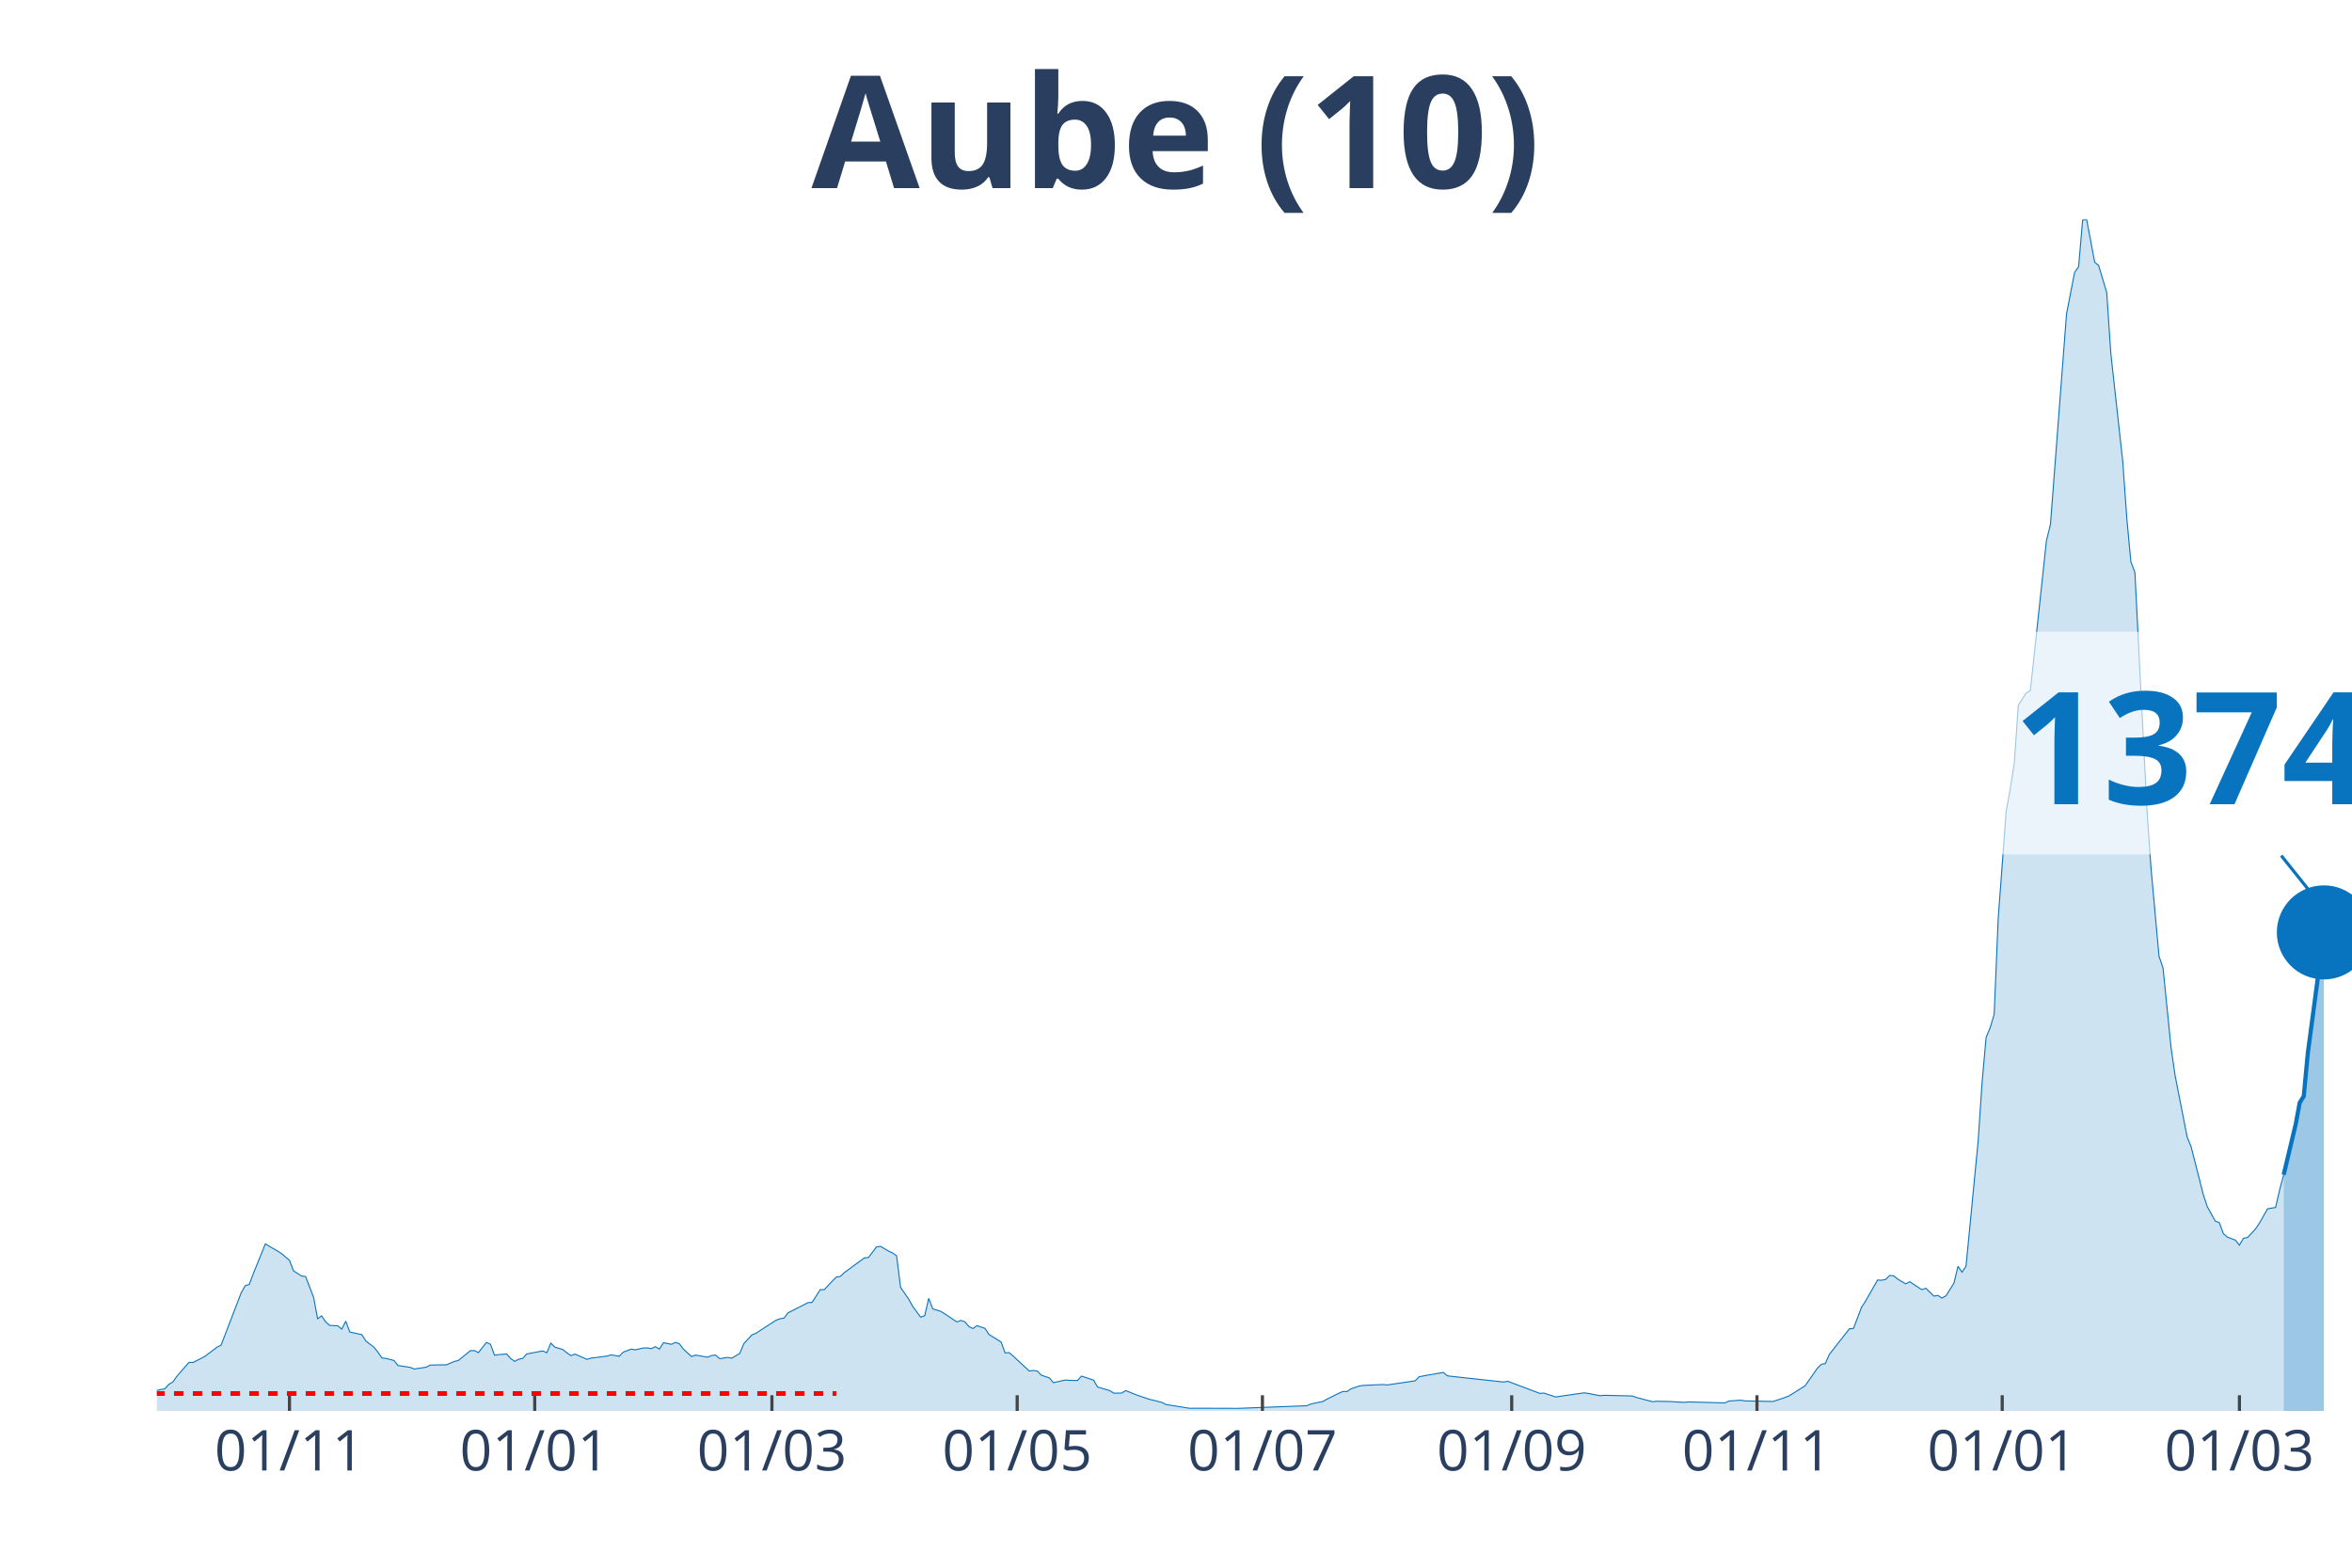
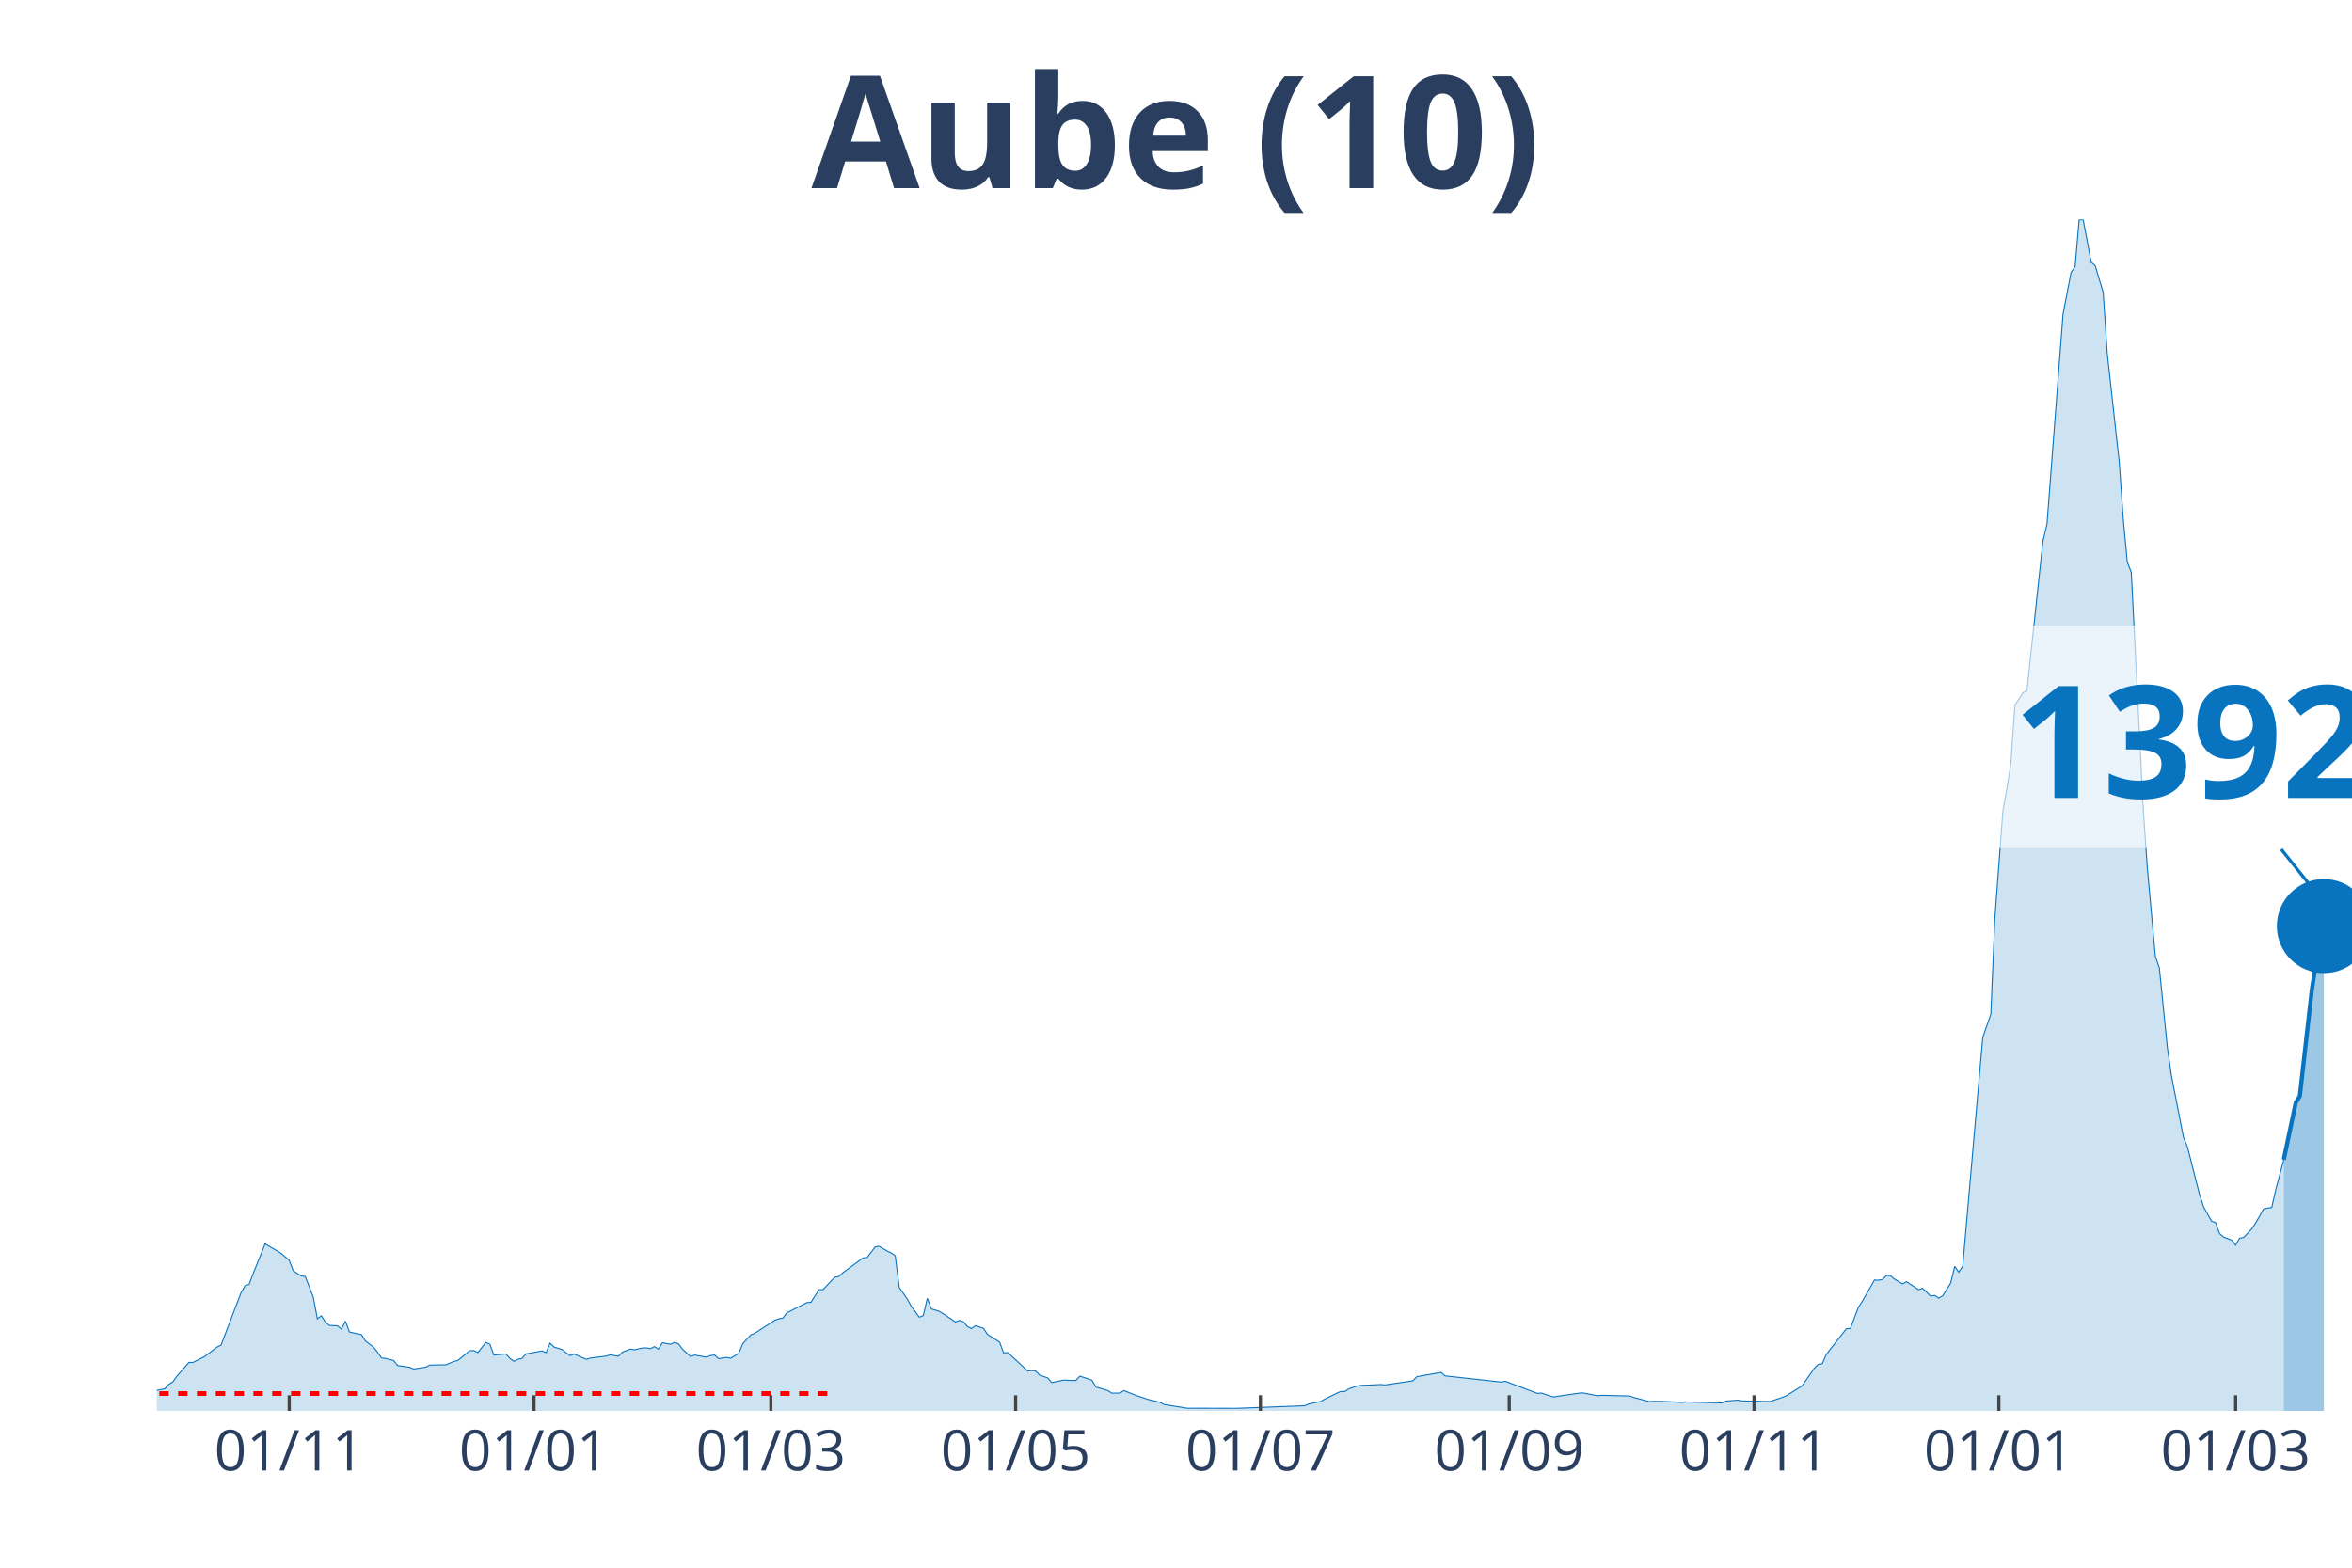
<svg xmlns="http://www.w3.org/2000/svg" class="main-svg" width="1125" height="750" style="" viewBox="0 0 750 500">
  <rect x="0" y="0" width="750" height="500" style="fill: rgb(0, 0, 0); fill-opacity: 0;" />
-   <defs id="defs-a4fcbe">
+   <defs id="defs-1d21d5">
    <g class="clips">
-       <clipPath id="clipa4fcbexyplot" class="plotclip">
+       <clipPath id="clip1d21d5xyplot" class="plotclip">
        <rect width="700" height="380" />
      </clipPath>
-       <clipPath class="axesclip" id="clipa4fcbex">
+       <clipPath class="axesclip" id="clip1d21d5x">
        <rect x="50" y="0" width="700" height="500" />
      </clipPath>
-       <clipPath class="axesclip" id="clipa4fcbey">
+       <clipPath class="axesclip" id="clip1d21d5y">
        <rect x="0" y="70" width="750" height="380" />
      </clipPath>
-       <clipPath class="axesclip" id="clipa4fcbexy">
+       <clipPath class="axesclip" id="clip1d21d5xy">
        <rect x="50" y="70" width="700" height="380" />
      </clipPath>
    </g>
    <g class="gradients" />
  </defs>
  <g class="bglayer">
    <rect class="bg" x="50" y="70" width="700" height="380" style="fill: rgb(0, 0, 0); fill-opacity: 0; stroke-width: 0;" />
  </g>
  <g class="layer-below">
    <g class="imagelayer" />
    <g class="shapelayer" />
  </g>
  <g class="cartesianlayer">
    <g class="subplot xy">
      <g class="layer-subplot">
        <g class="shapelayer" />
        <g class="imagelayer" />
      </g>
      <g class="gridlayer">
        <g class="x">
-           <path class="xgrid crisp" transform="translate(92.31,0)" d="M0,70v380" style="stroke: rgb(255, 255, 255); stroke-opacity: 1; stroke-width: 1px;" />
-           <path class="xgrid crisp" transform="translate(170.51,0)" d="M0,70v380" style="stroke: rgb(255, 255, 255); stroke-opacity: 1; stroke-width: 1px;" />
-           <path class="xgrid crisp" transform="translate(246.15,0)" d="M0,70v380" style="stroke: rgb(255, 255, 255); stroke-opacity: 1; stroke-width: 1px;" />
-           <path class="xgrid crisp" transform="translate(324.36,0)" d="M0,70v380" style="stroke: rgb(255, 255, 255); stroke-opacity: 1; stroke-width: 1px;" />
-           <path class="xgrid crisp" transform="translate(402.56,0)" d="M0,70v380" style="stroke: rgb(255, 255, 255); stroke-opacity: 1; stroke-width: 1px;" />
-           <path class="xgrid crisp" transform="translate(482.05,0)" d="M0,70v380" style="stroke: rgb(255, 255, 255); stroke-opacity: 1; stroke-width: 1px;" />
-           <path class="xgrid crisp" transform="translate(560.26,0)" d="M0,70v380" style="stroke: rgb(255, 255, 255); stroke-opacity: 1; stroke-width: 1px;" />
-           <path class="xgrid crisp" transform="translate(638.46,0)" d="M0,70v380" style="stroke: rgb(255, 255, 255); stroke-opacity: 1; stroke-width: 1px;" />
-           <path class="xgrid crisp" transform="translate(714.1,0)" d="M0,70v380" style="stroke: rgb(255, 255, 255); stroke-opacity: 1; stroke-width: 1px;" />
+           <path class="xgrid crisp" transform="translate(92.23,0)" d="M0,70v380" style="stroke: rgb(255, 255, 255); stroke-opacity: 1; stroke-width: 1px;" />
+           <path class="xgrid crisp" transform="translate(170.29,0)" d="M0,70v380" style="stroke: rgb(255, 255, 255); stroke-opacity: 1; stroke-width: 1px;" />
+           <path class="xgrid crisp" transform="translate(245.8,0)" d="M0,70v380" style="stroke: rgb(255, 255, 255); stroke-opacity: 1; stroke-width: 1px;" />
+           <path class="xgrid crisp" transform="translate(323.86,0)" d="M0,70v380" style="stroke: rgb(255, 255, 255); stroke-opacity: 1; stroke-width: 1px;" />
+           <path class="xgrid crisp" transform="translate(401.92,0)" d="M0,70v380" style="stroke: rgb(255, 255, 255); stroke-opacity: 1; stroke-width: 1px;" />
+           <path class="xgrid crisp" transform="translate(481.26,0)" d="M0,70v380" style="stroke: rgb(255, 255, 255); stroke-opacity: 1; stroke-width: 1px;" />
+           <path class="xgrid crisp" transform="translate(559.32,0)" d="M0,70v380" style="stroke: rgb(255, 255, 255); stroke-opacity: 1; stroke-width: 1px;" />
+           <path class="xgrid crisp" transform="translate(637.39,0)" d="M0,70v380" style="stroke: rgb(255, 255, 255); stroke-opacity: 1; stroke-width: 1px;" />
+           <path class="xgrid crisp" transform="translate(712.89,0)" d="M0,70v380" style="stroke: rgb(255, 255, 255); stroke-opacity: 1; stroke-width: 1px;" />
        </g>
        <g class="y" />
      </g>
      <g class="zerolinelayer" />
      <path class="xlines-below" />
      <path class="ylines-below" />
      <g class="overlines-below" />
      <g class="xaxislayer-below" />
      <g class="yaxislayer-below" />
      <g class="overaxes-below" />
-       <g class="plot" transform="translate(50, 70)" clip-path="url('#clipa4fcbexyplot')">
+       <g class="plot" transform="translate(50, 70)" clip-path="url('#clip1d21d5xyplot')">
        <g class="scatterlayer mlayer">
-           <g class="trace scatter trace02dd2c" style="stroke-miterlimit: 2;">
+           <g class="trace scatter trace9fb7e2" style="stroke-miterlimit: 2;">
            <g class="fills">
              <g>
-                 <path class="js-fill" d="M678.21,380L-174.36,380L-174.36,379.46L-161.54,379.25L-160.26,379.25L-60.26,378.64L-58.97,377.81L-51.28,377.06L-50,377.56L-29.49,376.49L-28.21,376.06L-23.08,375.2L-21.79,375.05L-17.95,375.52L-16.67,374.95L-10.26,374.45L-8.97,374.52L-5.13,374.7L-3.85,374.48L-1.28,374.45L0,373.44L2.56,372.94L3.85,371.51L5.13,370.75L6.41,368.93L10.26,364.52L11.54,364.55L14.1,363.26L15.38,362.58L19.23,359.65L20.51,359L26.92,342.3L28.21,340.04L29.49,339.65L30.77,336.24L34.62,326.71L35.9,327.5L38.46,328.97L39.74,329.79L42.31,331.98L43.59,335.31L46.15,336.96L47.44,337.14L50,343.77L51.28,350.61L52.56,349.68L53.85,351.62L55.13,352.73L56.41,352.8L57.69,352.84L58.97,353.91L60.26,351.37L61.54,354.84L65.38,355.67L66.67,357.71L69.23,359.65L70.51,361.26L71.79,363.12L73.08,363.26L75.64,363.91L76.92,365.52L80.77,366.1L82.05,366.63L85.9,366.06L87.18,365.38L91.03,365.31L92.31,365.31L94.87,364.23L96.15,363.91L100,360.79L101.28,360.76L102.56,361.4L103.85,359.75L105.13,358.14L106.41,358.75L107.69,362.23L108.97,362.05L111.54,361.83L112.82,363.26L114.1,364.2L115.38,363.52L116.67,363.26L117.95,361.83L123.08,360.86L124.36,361.44L125.64,358.39L126.92,359.65L129.49,360.43L130.77,361.47L132.05,362.37L133.33,361.87L137.18,363.55L138.46,363.16L143.59,362.51L144.87,362.12L147.44,362.58L148.72,361.26L151.28,360.29L152.56,360.51L155.13,359.93L156.41,359.9L157.69,360.15L158.97,359.5L160.26,360.29L161.54,358.25L164.1,358.75L165.38,358.14L166.67,358.61L167.95,360.33L170.51,362.66L171.79,362.19L175.64,362.87L176.92,362.33L178.21,362.19L179.49,363.34L182.05,362.94L183.33,363.19L185.9,361.65L187.18,358.57L189.74,355.78L191.03,355.24L197.44,351.08L198.72,350.61L200,350.4L201.28,348.72L207.69,345.45L208.97,345.38L211.54,341.33L212.82,341.33L215.38,338.61L216.67,337.32L217.95,337.1L219.23,335.89L225.64,331.19L226.92,331.08L229.49,327.68L230.77,327.5L233.33,329.01L234.62,329.62L235.9,330.51L237.18,340.62L239.74,344.31L241.03,346.64L243.59,350.11L244.87,349.61L246.15,344.09L247.44,347.46L250,348.25L251.28,349.04L255.13,351.62L256.41,351.12L257.69,351.58L258.97,353.09L260.26,353.73L261.54,352.8L264.1,353.66L265.38,355.63L269.23,358.03L270.51,361.51L271.79,361.4L273.08,362.51L278.21,367.28L279.49,367.1L280.77,367.28L282.05,368.6L284.62,369.46L285.9,370.97L289.74,370.15L291.03,370.25L293.59,370.29L294.87,368.89L298.72,370.18L300,372.37L303.85,373.51L305.13,374.34L307.69,374.3L308.97,373.51L311.54,374.55L312.82,375.05L316.67,376.34L317.95,376.63L320.51,377.28L321.79,377.96L329.49,379.18L330.77,379.14L343.59,379.18L344.87,379.18L366.67,378.35L367.95,377.81L371.79,376.99L373.08,376.27L376.92,374.37L378.21,373.8L379.49,373.84L380.77,372.98L383.33,372.08L384.62,371.87L391.03,371.58L392.31,371.72L401.28,370.4L402.56,369.07L410.26,367.71L411.54,368.82L429.49,370.79L430.77,370.54L441.03,374.41L442.31,374.3L446.15,375.56L447.44,375.34L455.13,374.23L456.41,374.41L460.26,375.16L461.54,375.02L470.51,375.23L471.79,375.7L476.92,377.06L478.21,376.92L482.05,376.99L483.33,377.06L487.18,377.28L488.46,377.13L500,377.46L501.28,376.85L505.13,376.56L506.41,376.81L515.38,376.99L516.67,376.56L519.23,375.7L520.51,375.2L525.64,371.97L526.92,370.11L529.49,366.42L530.77,365.13L532.05,364.91L533.33,361.97L539.74,353.8L541.03,353.7L543.59,346.96L544.87,344.99L548.72,338.25L550,338.32L551.28,338.07L552.56,336.82L553.85,336.89L555.13,337.96L557.69,339.47L558.97,338.79L562.82,341.33L564.1,340.87L566.67,343.38L567.95,343.16L569.23,344.02L570.51,343.3L573.08,339.22L574.36,333.88L575.64,335.74L576.92,333.84L580.77,294.14L582.05,275.18L583.33,260.85L584.62,257.8L585.9,253.46L587.18,223L589.74,188.67L591.03,181.58L592.31,173.48L593.59,154.92L596.15,150.98L597.44,150.22L602.56,102.49L603.85,97.19L607.69,46.84L608.97,30.14L611.54,16.88L612.82,15.09L614.1,0.22L615.38,0L617.95,13.62L619.23,14.73L621.79,23.29L623.08,42.61L626.92,77.4L628.21,95.61L629.49,109.19L630.77,112.56L634.62,188.42L635.9,206.77L638.46,234.97L639.74,238.74L642.31,264.18L643.59,273.03L647.44,292.67L648.72,295.82L652.56,310.94L653.85,314.85L656.41,319.47L657.69,319.94L658.97,323.45L660.26,324.56L662.82,325.53L664.1,327.14L665.38,324.92L666.67,324.71L669.23,321.98L670.51,320.05L673.08,315.53L674.36,315.32L675.64,315.1L676.92,309.48L678.21,304.67" style="fill: rgb(8, 115, 191); fill-opacity: 0.2; stroke-width: 0;" />
+                 <path class="js-fill" d="M678.24,380L-174.04,380L-174.04,379.46L-161.24,379.25L-159.96,379.25L-60.15,378.64L-58.87,377.81L-51.19,377.06L-49.91,377.56L-29.43,376.49L-28.15,376.06L-23.03,375.2L-21.76,375.05L-17.92,375.52L-16.64,374.95L-10.24,374.45L-8.96,374.52L-5.12,374.7L-3.84,374.48L-1.28,374.45L0,373.44L2.56,372.94L3.84,371.51L5.12,370.75L6.4,368.93L10.24,364.52L11.52,364.55L14.08,363.26L15.36,362.58L19.2,359.65L20.48,359L26.87,342.3L28.15,340.04L29.43,339.65L30.71,336.24L34.55,326.71L35.83,327.5L38.39,328.97L39.67,329.79L42.23,331.98L43.51,335.31L46.07,336.96L47.35,337.14L49.91,343.77L51.19,350.61L52.47,349.68L53.75,351.62L55.03,352.73L56.31,352.8L57.59,352.84L58.87,353.91L60.15,351.37L61.43,354.84L65.27,355.67L66.54,357.71L69.1,359.65L70.38,361.26L71.66,363.12L72.94,363.26L75.5,363.91L76.78,365.52L80.62,366.1L81.9,366.63L85.74,366.06L87.02,365.38L90.86,365.31L92.14,365.31L94.7,364.23L95.98,363.91L99.82,360.79L101.1,360.76L102.38,361.4L103.66,359.75L104.94,358.14L106.22,358.75L107.5,362.23L108.78,362.05L111.33,361.83L112.61,363.26L113.89,364.2L115.17,363.52L116.45,363.26L117.73,361.83L122.85,360.86L124.13,361.44L125.41,358.39L126.69,359.65L129.25,360.43L130.53,361.47L131.81,362.37L133.09,361.87L136.93,363.55L138.21,363.16L143.33,362.51L144.61,362.12L147.17,362.58L148.45,361.26L151.01,360.29L152.29,360.51L154.84,359.93L156.12,359.9L157.4,360.15L158.68,359.5L159.96,360.29L161.24,358.25L163.8,358.75L165.08,358.14L166.36,358.61L167.64,360.33L170.2,362.66L171.48,362.19L175.32,362.87L176.6,362.33L177.88,362.19L179.16,363.34L181.72,362.94L183,363.19L185.56,361.65L186.84,358.57L189.4,355.78L190.68,355.24L197.07,351.08L198.35,350.61L199.63,350.4L200.91,348.72L207.31,345.45L208.59,345.38L211.15,341.33L212.43,341.33L214.99,338.61L216.27,337.32L217.55,337.1L218.83,335.89L225.23,331.19L226.51,331.08L229.07,327.68L230.35,327.5L232.91,329.01L234.19,329.62L235.47,330.51L236.75,340.62L239.31,344.31L240.59,346.64L243.14,350.11L244.42,349.61L245.7,344.09L246.98,347.46L249.54,348.25L250.82,349.04L254.66,351.62L255.94,351.12L257.22,351.58L258.5,353.09L259.78,353.73L261.06,352.8L263.62,353.66L264.9,355.63L268.74,358.03L270.02,361.51L271.3,361.4L272.58,362.51L277.7,367.28L278.98,367.1L280.26,367.28L281.54,368.6L284.1,369.46L285.37,370.97L289.21,370.15L290.49,370.25L293.05,370.29L294.33,368.89L298.17,370.18L299.45,372.37L303.29,373.51L304.57,374.34L307.13,374.3L308.41,373.51L310.97,374.55L312.25,375.05L316.09,376.34L317.37,376.63L319.93,377.28L321.21,377.96L328.88,379.18L330.16,379.14L342.96,379.18L344.24,379.18L366,378.35L367.28,377.81L371.12,376.99L372.39,376.27L376.23,374.37L377.51,373.8L378.79,373.84L380.07,372.98L382.63,372.08L383.91,371.87L390.31,371.58L391.59,371.72L400.55,370.4L401.83,369.07L409.51,367.71L410.79,368.82L428.7,370.79L429.98,370.54L440.22,374.41L441.5,374.3L445.34,375.56L446.62,375.34L454.3,374.23L455.58,374.41L459.41,375.16L460.69,375.02L469.65,375.23L470.93,375.7L476.05,377.06L477.33,376.92L481.17,376.99L482.45,377.06L486.29,377.28L487.57,377.13L499.09,377.46L500.37,376.85L504.2,376.56L505.48,376.81L514.44,376.99L515.72,376.56L518.28,375.7L519.56,375.2L524.68,371.97L525.96,370.11L528.52,366.42L529.8,365.13L531.08,364.91L532.36,361.97L538.76,353.8L540.04,353.7L542.6,346.96L543.88,344.99L547.71,338.25L548.99,338.32L550.27,338.07L551.55,336.82L552.83,336.89L554.11,337.96L556.67,339.47L557.95,338.79L561.79,341.33L563.07,340.87L565.63,343.38L566.91,343.16L568.19,344.02L569.47,343.3L572.03,339.22L573.31,333.88L574.59,335.74L575.87,333.84L580.99,275.18L582.27,260.85L584.83,253.46L586.11,223L588.67,188.67L589.95,181.58L591.22,173.48L592.5,154.92L595.06,150.98L596.34,150.22L601.46,102.49L602.74,97.19L606.58,46.84L607.86,30.14L610.42,16.88L611.7,15.09L612.98,0.22L614.26,0L616.82,13.62L618.1,14.73L620.66,23.29L621.94,42.61L625.78,77.4L627.06,95.61L628.34,109.19L629.62,112.56L633.46,188.42L634.73,206.77L637.29,234.97L638.57,238.74L641.13,264.18L642.41,273.03L646.25,292.67L647.53,295.82L651.37,310.94L652.65,314.85L655.21,319.47L656.49,319.94L657.77,323.45L659.05,324.56L661.61,325.53L662.89,327.14L664.17,324.92L665.45,324.71L668.01,321.98L669.29,320.05L671.85,315.53L673.13,315.32L674.41,315.1L675.69,309.48L678.24,299.87" style="fill: rgb(8, 115, 191); fill-opacity: 0.2; stroke-width: 0;" />
              </g>
            </g>
            <g class="errorbars" />
            <g class="lines">
-               <path class="js-line" d="M-174.36,379.46L-161.54,379.25L-160.26,379.25L-60.26,378.64L-58.97,377.81L-51.28,377.06L-50,377.56L-29.49,376.49L-28.21,376.06L-23.08,375.2L-21.79,375.05L-17.95,375.52L-16.67,374.95L-10.26,374.45L-8.97,374.52L-5.13,374.7L-3.85,374.48L-1.28,374.45L0,373.44L2.56,372.94L3.85,371.51L5.13,370.75L6.41,368.93L10.26,364.52L11.54,364.55L14.1,363.26L15.38,362.58L19.23,359.65L20.51,359L26.92,342.3L28.21,340.04L29.49,339.65L30.77,336.24L34.62,326.71L35.9,327.5L38.46,328.97L39.74,329.79L42.31,331.98L43.59,335.31L46.15,336.96L47.44,337.14L50,343.77L51.28,350.61L52.56,349.68L53.85,351.62L55.13,352.73L56.41,352.8L57.69,352.84L58.97,353.91L60.26,351.37L61.54,354.84L65.38,355.67L66.67,357.71L69.23,359.65L70.51,361.26L71.79,363.12L73.08,363.26L75.64,363.91L76.92,365.52L80.77,366.1L82.05,366.63L85.9,366.06L87.18,365.38L91.03,365.31L92.31,365.31L94.87,364.23L96.15,363.91L100,360.79L101.28,360.76L102.56,361.4L103.85,359.75L105.13,358.14L106.41,358.75L107.69,362.23L108.97,362.05L111.54,361.83L112.82,363.26L114.1,364.2L115.38,363.52L116.67,363.26L117.95,361.83L123.08,360.86L124.36,361.44L125.64,358.39L126.92,359.65L129.49,360.43L130.77,361.47L132.05,362.37L133.33,361.87L137.18,363.55L138.46,363.16L143.59,362.51L144.87,362.12L147.44,362.58L148.72,361.26L151.28,360.29L152.56,360.51L155.13,359.93L156.41,359.9L157.69,360.15L158.97,359.5L160.26,360.29L161.54,358.25L164.1,358.75L165.38,358.14L166.67,358.61L167.95,360.33L170.51,362.66L171.79,362.19L175.64,362.87L176.92,362.33L178.21,362.19L179.49,363.34L182.05,362.94L183.33,363.19L185.9,361.65L187.18,358.57L189.74,355.78L191.03,355.24L197.44,351.08L198.72,350.61L200,350.4L201.28,348.72L207.69,345.45L208.97,345.38L211.54,341.33L212.82,341.33L215.38,338.61L216.67,337.32L217.95,337.1L219.23,335.89L225.64,331.19L226.92,331.08L229.49,327.68L230.77,327.5L233.33,329.01L234.62,329.62L235.9,330.51L237.18,340.62L239.74,344.31L241.03,346.64L243.59,350.11L244.87,349.61L246.15,344.09L247.44,347.46L250,348.25L251.28,349.04L255.13,351.62L256.41,351.12L257.69,351.58L258.97,353.09L260.26,353.73L261.54,352.8L264.1,353.66L265.38,355.63L269.23,358.03L270.51,361.51L271.79,361.4L273.08,362.51L278.21,367.28L279.49,367.1L280.77,367.28L282.05,368.6L284.62,369.46L285.9,370.97L289.74,370.15L291.03,370.25L293.59,370.29L294.87,368.89L298.72,370.18L300,372.37L303.85,373.51L305.13,374.34L307.69,374.3L308.97,373.51L311.54,374.55L312.82,375.05L316.67,376.34L317.95,376.63L320.51,377.28L321.79,377.96L329.49,379.18L330.77,379.14L343.59,379.18L344.87,379.18L366.67,378.35L367.95,377.81L371.79,376.99L373.08,376.27L376.92,374.37L378.21,373.8L379.49,373.84L380.77,372.98L383.33,372.08L384.62,371.87L391.03,371.58L392.31,371.72L401.28,370.4L402.56,369.07L410.26,367.71L411.54,368.82L429.49,370.79L430.77,370.54L441.03,374.41L442.31,374.3L446.15,375.56L447.44,375.34L455.13,374.23L456.41,374.41L460.26,375.16L461.54,375.02L470.51,375.23L471.79,375.7L476.92,377.06L478.21,376.92L482.05,376.99L483.33,377.06L487.18,377.28L488.46,377.13L500,377.46L501.28,376.85L505.13,376.56L506.41,376.81L515.38,376.99L516.67,376.56L519.23,375.7L520.51,375.2L525.64,371.97L526.92,370.11L529.49,366.42L530.77,365.13L532.05,364.91L533.33,361.97L539.74,353.8L541.03,353.7L543.59,346.96L544.87,344.99L548.72,338.25L550,338.32L551.28,338.07L552.56,336.82L553.85,336.89L555.13,337.96L557.69,339.47L558.97,338.79L562.82,341.33L564.1,340.87L566.67,343.38L567.95,343.16L569.23,344.02L570.51,343.3L573.08,339.22L574.36,333.88L575.64,335.74L576.92,333.84L580.77,294.14L582.05,275.18L583.33,260.85L584.62,257.8L585.9,253.46L587.18,223L589.74,188.67L591.03,181.58L592.31,173.48L593.59,154.92L596.15,150.98L597.44,150.22L602.56,102.49L603.85,97.19L607.69,46.84L608.97,30.14L611.54,16.88L612.82,15.09L614.1,0.22L615.38,0L617.95,13.62L619.23,14.73L621.79,23.29L623.08,42.61L626.92,77.4L628.21,95.61L629.49,109.19L630.77,112.56L634.62,188.42L635.9,206.77L638.46,234.97L639.74,238.74L642.31,264.18L643.59,273.03L647.44,292.67L648.72,295.82L652.56,310.94L653.85,314.85L656.41,319.47L657.69,319.94L658.97,323.45L660.26,324.56L662.82,325.53L664.1,327.14L665.38,324.92L666.67,324.71L669.23,321.98L670.51,320.05L673.08,315.53L674.36,315.32L675.64,315.1L676.92,309.48L678.21,304.67" style="vector-effect: non-scaling-stroke; fill: none; stroke: rgb(8, 115, 191); stroke-opacity: 1; stroke-width: 0.5px; opacity: 1;" />
+               <path class="js-line" d="M-174.04,379.46L-161.24,379.25L-159.96,379.25L-60.15,378.64L-58.87,377.81L-51.19,377.06L-49.91,377.56L-29.43,376.49L-28.15,376.06L-23.03,375.2L-21.76,375.05L-17.92,375.52L-16.64,374.95L-10.24,374.45L-8.96,374.52L-5.12,374.7L-3.84,374.48L-1.28,374.45L0,373.44L2.56,372.94L3.84,371.51L5.12,370.75L6.4,368.93L10.24,364.52L11.52,364.55L14.08,363.26L15.36,362.58L19.2,359.65L20.48,359L26.87,342.3L28.15,340.04L29.43,339.65L30.71,336.24L34.55,326.71L35.83,327.5L38.39,328.97L39.67,329.79L42.23,331.98L43.51,335.31L46.07,336.96L47.35,337.14L49.91,343.77L51.19,350.61L52.47,349.68L53.75,351.62L55.03,352.73L56.31,352.8L57.59,352.84L58.87,353.91L60.15,351.37L61.43,354.84L65.27,355.67L66.54,357.71L69.1,359.65L70.38,361.26L71.66,363.12L72.94,363.26L75.5,363.91L76.78,365.52L80.62,366.1L81.9,366.63L85.74,366.06L87.02,365.38L90.86,365.31L92.14,365.31L94.7,364.23L95.98,363.91L99.82,360.79L101.1,360.76L102.38,361.4L103.66,359.75L104.94,358.14L106.22,358.75L107.5,362.23L108.78,362.05L111.33,361.83L112.61,363.26L113.89,364.2L115.17,363.52L116.45,363.26L117.73,361.83L122.85,360.86L124.13,361.44L125.41,358.39L126.69,359.65L129.25,360.43L130.53,361.47L131.81,362.37L133.09,361.87L136.93,363.55L138.21,363.16L143.33,362.51L144.61,362.12L147.17,362.58L148.45,361.26L151.01,360.29L152.29,360.51L154.84,359.93L156.12,359.9L157.4,360.15L158.68,359.5L159.96,360.29L161.24,358.25L163.8,358.75L165.08,358.14L166.36,358.61L167.64,360.33L170.2,362.66L171.48,362.19L175.32,362.87L176.6,362.33L177.88,362.19L179.16,363.34L181.72,362.94L183,363.19L185.56,361.65L186.84,358.57L189.4,355.78L190.68,355.24L197.07,351.08L198.35,350.61L199.63,350.4L200.91,348.72L207.31,345.45L208.59,345.38L211.15,341.33L212.43,341.33L214.99,338.61L216.27,337.32L217.55,337.1L218.83,335.89L225.23,331.19L226.51,331.08L229.07,327.68L230.35,327.5L232.91,329.01L234.19,329.62L235.47,330.51L236.75,340.62L239.31,344.31L240.59,346.64L243.14,350.11L244.42,349.61L245.7,344.09L246.98,347.46L249.54,348.25L250.82,349.04L254.66,351.62L255.94,351.12L257.22,351.58L258.5,353.09L259.78,353.73L261.06,352.8L263.62,353.66L264.9,355.63L268.74,358.03L270.02,361.51L271.3,361.4L272.58,362.51L277.7,367.28L278.98,367.1L280.26,367.28L281.54,368.6L284.1,369.46L285.37,370.97L289.21,370.15L290.49,370.25L293.05,370.29L294.33,368.89L298.17,370.18L299.45,372.37L303.29,373.51L304.57,374.34L307.13,374.3L308.41,373.51L310.97,374.55L312.25,375.05L316.09,376.34L317.37,376.63L319.93,377.28L321.21,377.96L328.88,379.18L330.16,379.14L342.96,379.18L344.24,379.18L366,378.35L367.28,377.81L371.12,376.99L372.39,376.27L376.23,374.37L377.51,373.8L378.79,373.84L380.07,372.98L382.63,372.08L383.91,371.87L390.31,371.58L391.59,371.72L400.55,370.4L401.83,369.07L409.51,367.71L410.79,368.82L428.7,370.79L429.98,370.54L440.22,374.41L441.5,374.3L445.34,375.56L446.62,375.34L454.3,374.23L455.58,374.41L459.41,375.16L460.69,375.02L469.65,375.23L470.93,375.7L476.05,377.06L477.33,376.92L481.17,376.99L482.45,377.06L486.29,377.28L487.57,377.13L499.09,377.46L500.37,376.85L504.2,376.56L505.48,376.81L514.44,376.99L515.72,376.56L518.28,375.7L519.56,375.2L524.68,371.97L525.96,370.11L528.52,366.42L529.8,365.13L531.08,364.91L532.36,361.97L538.76,353.8L540.04,353.7L542.6,346.96L543.88,344.99L547.71,338.25L548.99,338.32L550.27,338.07L551.55,336.82L552.83,336.89L554.11,337.96L556.67,339.47L557.95,338.79L561.79,341.33L563.07,340.87L565.63,343.38L566.91,343.16L568.19,344.02L569.47,343.3L572.03,339.22L573.31,333.88L574.59,335.74L575.87,333.84L580.99,275.18L582.27,260.85L584.83,253.46L586.11,223L588.67,188.67L589.95,181.58L591.22,173.48L592.5,154.92L595.06,150.98L596.34,150.22L601.46,102.49L602.74,97.19L606.58,46.84L607.86,30.14L610.42,16.88L611.7,15.09L612.98,0.22L614.26,0L616.82,13.62L618.1,14.73L620.66,23.29L621.94,42.61L625.78,77.4L627.06,95.61L628.34,109.19L629.62,112.56L633.46,188.42L634.73,206.77L637.29,234.97L638.57,238.74L641.13,264.18L642.41,273.03L646.25,292.67L647.53,295.82L651.37,310.94L652.65,314.85L655.21,319.47L656.49,319.94L657.77,323.45L659.05,324.56L661.61,325.53L662.89,327.14L664.17,324.92L665.45,324.71L668.01,321.98L669.29,320.05L671.85,315.53L673.13,315.32L674.41,315.1L675.69,309.48L678.24,299.87" style="vector-effect: non-scaling-stroke; fill: none; stroke: rgb(8, 115, 191); stroke-opacity: 1; stroke-width: 0.5px; opacity: 1;" />
            </g>
            <g class="points" />
            <g class="text" />
          </g>
-           <g class="trace scatter traceed7891" style="stroke-miterlimit: 2;">
+           <g class="trace scatter trace6c73b4" style="stroke-miterlimit: 2;">
            <g class="fills">
              <g>
-                 <path class="js-fill" d="M691.03,380L678.21,380L678.21,304.67L682.05,288.55L683.33,281.67L684.62,279.62L685.9,265.97L691.03,227.38" style="fill: rgb(8, 115, 191); fill-opacity: 0.4; stroke-width: 0;" />
+                 <path class="js-fill" d="M691.04,380L678.24,380L678.24,299.87L682.08,281.67L683.36,279.62L687.2,245.69L688.48,237.27L689.76,227.05L691.04,225.37" style="fill: rgb(8, 115, 191); fill-opacity: 0.4; stroke-width: 0;" />
              </g>
            </g>
            <g class="errorbars" />
            <g class="lines">
-               <path class="js-line" d="M678.21,304.67L682.05,288.55L683.33,281.67L684.62,279.62L685.9,265.97L691.03,227.38" style="vector-effect: non-scaling-stroke; fill: none; stroke: rgb(8, 115, 191); stroke-opacity: 1; stroke-width: 2px; opacity: 1;" />
+               <path class="js-line" d="M678.24,299.87L682.08,281.67L683.36,279.62L687.2,245.69L688.48,237.27L689.76,227.05L691.04,225.37" style="vector-effect: non-scaling-stroke; fill: none; stroke: rgb(8, 115, 191); stroke-opacity: 1; stroke-width: 2px; opacity: 1;" />
            </g>
            <g class="points" />
            <g class="text" />
          </g>
-           <g class="trace scatter trace04f997" style="stroke-miterlimit: 2; opacity: 1;">
+           <g class="trace scatter traced4122d" style="stroke-miterlimit: 2; opacity: 1;">
            <g class="fills" />
            <g class="errorbars" />
            <g class="lines" />
            <g class="points">
-               <path class="point" transform="translate(691.03,227.38)" d="M15,0A15,15 0 1,1 0,-15A15,15 0 0,1 15,0Z" style="opacity: 1; stroke-width: 0px; fill: rgb(8, 115, 191); fill-opacity: 1;" />
+               <path class="point" transform="translate(691.04,225.37)" d="M15,0A15,15 0 1,1 0,-15A15,15 0 0,1 15,0Z" style="opacity: 1; stroke-width: 0px; fill: rgb(8, 115, 191); fill-opacity: 1;" />
            </g>
            <g class="text" />
          </g>
        </g>
      </g>
      <g class="overplot" />
      <path class="xlines-above crisp" style="fill: none; stroke-width: 1px; stroke: rgb(0, 0, 0); stroke-opacity: 0;" d="" />
      <path class="ylines-above crisp" style="fill: none;" d="M0,0" />
      <g class="overlines-above" />
      <g class="xaxislayer-above">
-         <path class="xtick ticks crisp" d="M0,450v-5" transform="translate(92.31,0)" style="stroke: rgb(68, 68, 68); stroke-opacity: 1; stroke-width: 1px;" />
-         <path class="xtick ticks crisp" d="M0,450v-5" transform="translate(170.51,0)" style="stroke: rgb(68, 68, 68); stroke-opacity: 1; stroke-width: 1px;" />
-         <path class="xtick ticks crisp" d="M0,450v-5" transform="translate(246.15,0)" style="stroke: rgb(68, 68, 68); stroke-opacity: 1; stroke-width: 1px;" />
-         <path class="xtick ticks crisp" d="M0,450v-5" transform="translate(324.36,0)" style="stroke: rgb(68, 68, 68); stroke-opacity: 1; stroke-width: 1px;" />
-         <path class="xtick ticks crisp" d="M0,450v-5" transform="translate(402.56,0)" style="stroke: rgb(68, 68, 68); stroke-opacity: 1; stroke-width: 1px;" />
-         <path class="xtick ticks crisp" d="M0,450v-5" transform="translate(482.05,0)" style="stroke: rgb(68, 68, 68); stroke-opacity: 1; stroke-width: 1px;" />
-         <path class="xtick ticks crisp" d="M0,450v-5" transform="translate(560.26,0)" style="stroke: rgb(68, 68, 68); stroke-opacity: 1; stroke-width: 1px;" />
-         <path class="xtick ticks crisp" d="M0,450v-5" transform="translate(638.46,0)" style="stroke: rgb(68, 68, 68); stroke-opacity: 1; stroke-width: 1px;" />
-         <path class="xtick ticks crisp" d="M0,450v-5" transform="translate(714.1,0)" style="stroke: rgb(68, 68, 68); stroke-opacity: 1; stroke-width: 1px;" />
+         <path class="xtick ticks crisp" d="M0,450v-5" transform="translate(92.23,0)" style="stroke: rgb(68, 68, 68); stroke-opacity: 1; stroke-width: 1px;" />
+         <path class="xtick ticks crisp" d="M0,450v-5" transform="translate(170.29,0)" style="stroke: rgb(68, 68, 68); stroke-opacity: 1; stroke-width: 1px;" />
+         <path class="xtick ticks crisp" d="M0,450v-5" transform="translate(245.8,0)" style="stroke: rgb(68, 68, 68); stroke-opacity: 1; stroke-width: 1px;" />
+         <path class="xtick ticks crisp" d="M0,450v-5" transform="translate(323.86,0)" style="stroke: rgb(68, 68, 68); stroke-opacity: 1; stroke-width: 1px;" />
+         <path class="xtick ticks crisp" d="M0,450v-5" transform="translate(401.92,0)" style="stroke: rgb(68, 68, 68); stroke-opacity: 1; stroke-width: 1px;" />
+         <path class="xtick ticks crisp" d="M0,450v-5" transform="translate(481.26,0)" style="stroke: rgb(68, 68, 68); stroke-opacity: 1; stroke-width: 1px;" />
+         <path class="xtick ticks crisp" d="M0,450v-5" transform="translate(559.32,0)" style="stroke: rgb(68, 68, 68); stroke-opacity: 1; stroke-width: 1px;" />
+         <path class="xtick ticks crisp" d="M0,450v-5" transform="translate(637.39,0)" style="stroke: rgb(68, 68, 68); stroke-opacity: 1; stroke-width: 1px;" />
+         <path class="xtick ticks crisp" d="M0,450v-5" transform="translate(712.89,0)" style="stroke: rgb(68, 68, 68); stroke-opacity: 1; stroke-width: 1px;" />
        <g class="xtick">
-           <text text-anchor="middle" x="0" y="469" transform="translate(92.31,0)" style="font-family: 'Open Sans', verdana, arial, sans-serif; font-size: 18px; fill: rgb(42, 63, 95); fill-opacity: 1; white-space: pre;">01/11</text>
+           <text text-anchor="middle" x="0" y="469" transform="translate(92.23,0)" style="font-family: 'Open Sans', verdana, arial, sans-serif; font-size: 18px; fill: rgb(42, 63, 95); fill-opacity: 1; white-space: pre;">01/11</text>
        </g>
        <g class="xtick">
-           <text text-anchor="middle" x="0" y="469" transform="translate(170.51,0)" style="font-family: 'Open Sans', verdana, arial, sans-serif; font-size: 18px; fill: rgb(42, 63, 95); fill-opacity: 1; white-space: pre;">01/01</text>
+           <text text-anchor="middle" x="0" y="469" transform="translate(170.29,0)" style="font-family: 'Open Sans', verdana, arial, sans-serif; font-size: 18px; fill: rgb(42, 63, 95); fill-opacity: 1; white-space: pre;">01/01</text>
        </g>
        <g class="xtick">
-           <text text-anchor="middle" x="0" y="469" transform="translate(246.15,0)" style="font-family: 'Open Sans', verdana, arial, sans-serif; font-size: 18px; fill: rgb(42, 63, 95); fill-opacity: 1; white-space: pre;">01/03</text>
+           <text text-anchor="middle" x="0" y="469" transform="translate(245.8,0)" style="font-family: 'Open Sans', verdana, arial, sans-serif; font-size: 18px; fill: rgb(42, 63, 95); fill-opacity: 1; white-space: pre;">01/03</text>
        </g>
        <g class="xtick">
-           <text text-anchor="middle" x="0" y="469" transform="translate(324.36,0)" style="font-family: 'Open Sans', verdana, arial, sans-serif; font-size: 18px; fill: rgb(42, 63, 95); fill-opacity: 1; white-space: pre;">01/05</text>
+           <text text-anchor="middle" x="0" y="469" transform="translate(323.86,0)" style="font-family: 'Open Sans', verdana, arial, sans-serif; font-size: 18px; fill: rgb(42, 63, 95); fill-opacity: 1; white-space: pre;">01/05</text>
        </g>
        <g class="xtick">
-           <text text-anchor="middle" x="0" y="469" transform="translate(402.56,0)" style="font-family: 'Open Sans', verdana, arial, sans-serif; font-size: 18px; fill: rgb(42, 63, 95); fill-opacity: 1; white-space: pre;">01/07</text>
+           <text text-anchor="middle" x="0" y="469" transform="translate(401.92,0)" style="font-family: 'Open Sans', verdana, arial, sans-serif; font-size: 18px; fill: rgb(42, 63, 95); fill-opacity: 1; white-space: pre;">01/07</text>
        </g>
        <g class="xtick">
-           <text text-anchor="middle" x="0" y="469" transform="translate(482.05,0)" style="font-family: 'Open Sans', verdana, arial, sans-serif; font-size: 18px; fill: rgb(42, 63, 95); fill-opacity: 1; white-space: pre;">01/09</text>
+           <text text-anchor="middle" x="0" y="469" transform="translate(481.26,0)" style="font-family: 'Open Sans', verdana, arial, sans-serif; font-size: 18px; fill: rgb(42, 63, 95); fill-opacity: 1; white-space: pre;">01/09</text>
        </g>
        <g class="xtick">
-           <text text-anchor="middle" x="0" y="469" transform="translate(560.26,0)" style="font-family: 'Open Sans', verdana, arial, sans-serif; font-size: 18px; fill: rgb(42, 63, 95); fill-opacity: 1; white-space: pre;">01/11</text>
+           <text text-anchor="middle" x="0" y="469" transform="translate(559.32,0)" style="font-family: 'Open Sans', verdana, arial, sans-serif; font-size: 18px; fill: rgb(42, 63, 95); fill-opacity: 1; white-space: pre;">01/11</text>
        </g>
        <g class="xtick">
-           <text text-anchor="middle" x="0" y="469" transform="translate(638.46,0)" style="font-family: 'Open Sans', verdana, arial, sans-serif; font-size: 18px; fill: rgb(42, 63, 95); fill-opacity: 1; white-space: pre;">01/01</text>
+           <text text-anchor="middle" x="0" y="469" transform="translate(637.39,0)" style="font-family: 'Open Sans', verdana, arial, sans-serif; font-size: 18px; fill: rgb(42, 63, 95); fill-opacity: 1; white-space: pre;">01/01</text>
        </g>
        <g class="xtick">
-           <text text-anchor="middle" x="0" y="469" transform="translate(714.1,0)" style="font-family: 'Open Sans', verdana, arial, sans-serif; font-size: 18px; fill: rgb(42, 63, 95); fill-opacity: 1; white-space: pre;">01/03</text>
+           <text text-anchor="middle" x="0" y="469" transform="translate(712.89,0)" style="font-family: 'Open Sans', verdana, arial, sans-serif; font-size: 18px; fill: rgb(42, 63, 95); fill-opacity: 1; white-space: pre;">01/03</text>
        </g>
      </g>
      <g class="yaxislayer-above" />
      <g class="overaxes-above" />
    </g>
  </g>
  <g class="polarlayer" />
  <g class="ternarylayer" />
  <g class="geolayer" />
  <g class="funnelarealayer" />
  <g class="pielayer" />
  <g class="treemaplayer" />
  <g class="sunburstlayer" />
  <g class="glimages" />
-   <defs id="topdefs-a4fcbe">
+   <defs id="topdefs-1d21d5">
    <g class="clips" />
  </defs>
  <g class="layer-above">
    <g class="imagelayer" />
    <g class="shapelayer">
-       <path data-index="0" fill-rule="evenodd" d="M-670.51,444.45L266.67,444.45" clip-path="url('#clipa4fcbexy')" style="opacity: 1; stroke: rgb(255, 0, 0); stroke-opacity: 1; fill: rgb(0, 0, 0); fill-opacity: 0; stroke-dasharray: 3px, 3px; stroke-width: 1.5px;" />
+       <path data-index="0" fill-rule="evenodd" d="M-669.2,444.45L266.27,444.45" clip-path="url('#clip1d21d5xy')" style="opacity: 1; stroke: rgb(255, 0, 0); stroke-opacity: 1; fill: rgb(0, 0, 0); fill-opacity: 0; stroke-dasharray: 3px, 3px; stroke-width: 1.5px;" />
    </g>
  </g>
  <g class="infolayer">
    <g class="g-gtitle">
      <text class="gtitle" x="375" y="25" text-anchor="middle" dy="0.7em" style="font-family: 'Open Sans', verdana, arial, sans-serif; font-size: 50px; fill: rgb(42, 63, 95); opacity: 1; font-weight: normal; white-space: pre;">
        <tspan style="font-weight:bold">Aube (10)</tspan>
      </text>
    </g>
    <g class="g-xtitle" />
    <g class="annotation" data-index="0" style="opacity: 1;">
-       <g class="annotation-text-g" transform="rotate(0,699.03,237.38)">
-         <g class="cursor-pointer" transform="translate(627, 201)">
+       <g class="annotation-text-g" transform="rotate(0,699.04,235.37)">
+         <g class="cursor-pointer" transform="translate(627, 199)">
          <rect class="bg" x="0.5" y="0.5" width="143" height="71" style="stroke-width: 1px; stroke: rgb(0, 0, 0); stroke-opacity: 0; fill: rgb(255, 255, 255); fill-opacity: 0.6;" />
          <text class="annotation-text" text-anchor="middle" x="72.078" y="55.5" style="font-family: 'Open Sans', verdana, arial, sans-serif; font-size: 50px; fill: rgb(8, 115, 191); fill-opacity: 1; white-space: pre;">
-             <tspan style="font-weight:bold">1374 </tspan>
+             <tspan style="font-weight:bold">1392 </tspan>
          </text>
        </g>
      </g>
      <g class="annotation-arrow-g" style="opacity: 1;">
-         <path d="M727.43,272.88L739.03,287.38" style="stroke-width: 1px; stroke: rgb(8, 115, 191); stroke-opacity: 1; stroke-dasharray: 0px, 0px, 18.569px, 18.569px;" />
+         <path d="M727.44,270.87L739.04,285.37" style="stroke-width: 1px; stroke: rgb(8, 115, 191); stroke-opacity: 1; stroke-dasharray: 0px, 0px, 18.569px, 18.569px;" />
      </g>
    </g>
  </g>
</svg>
